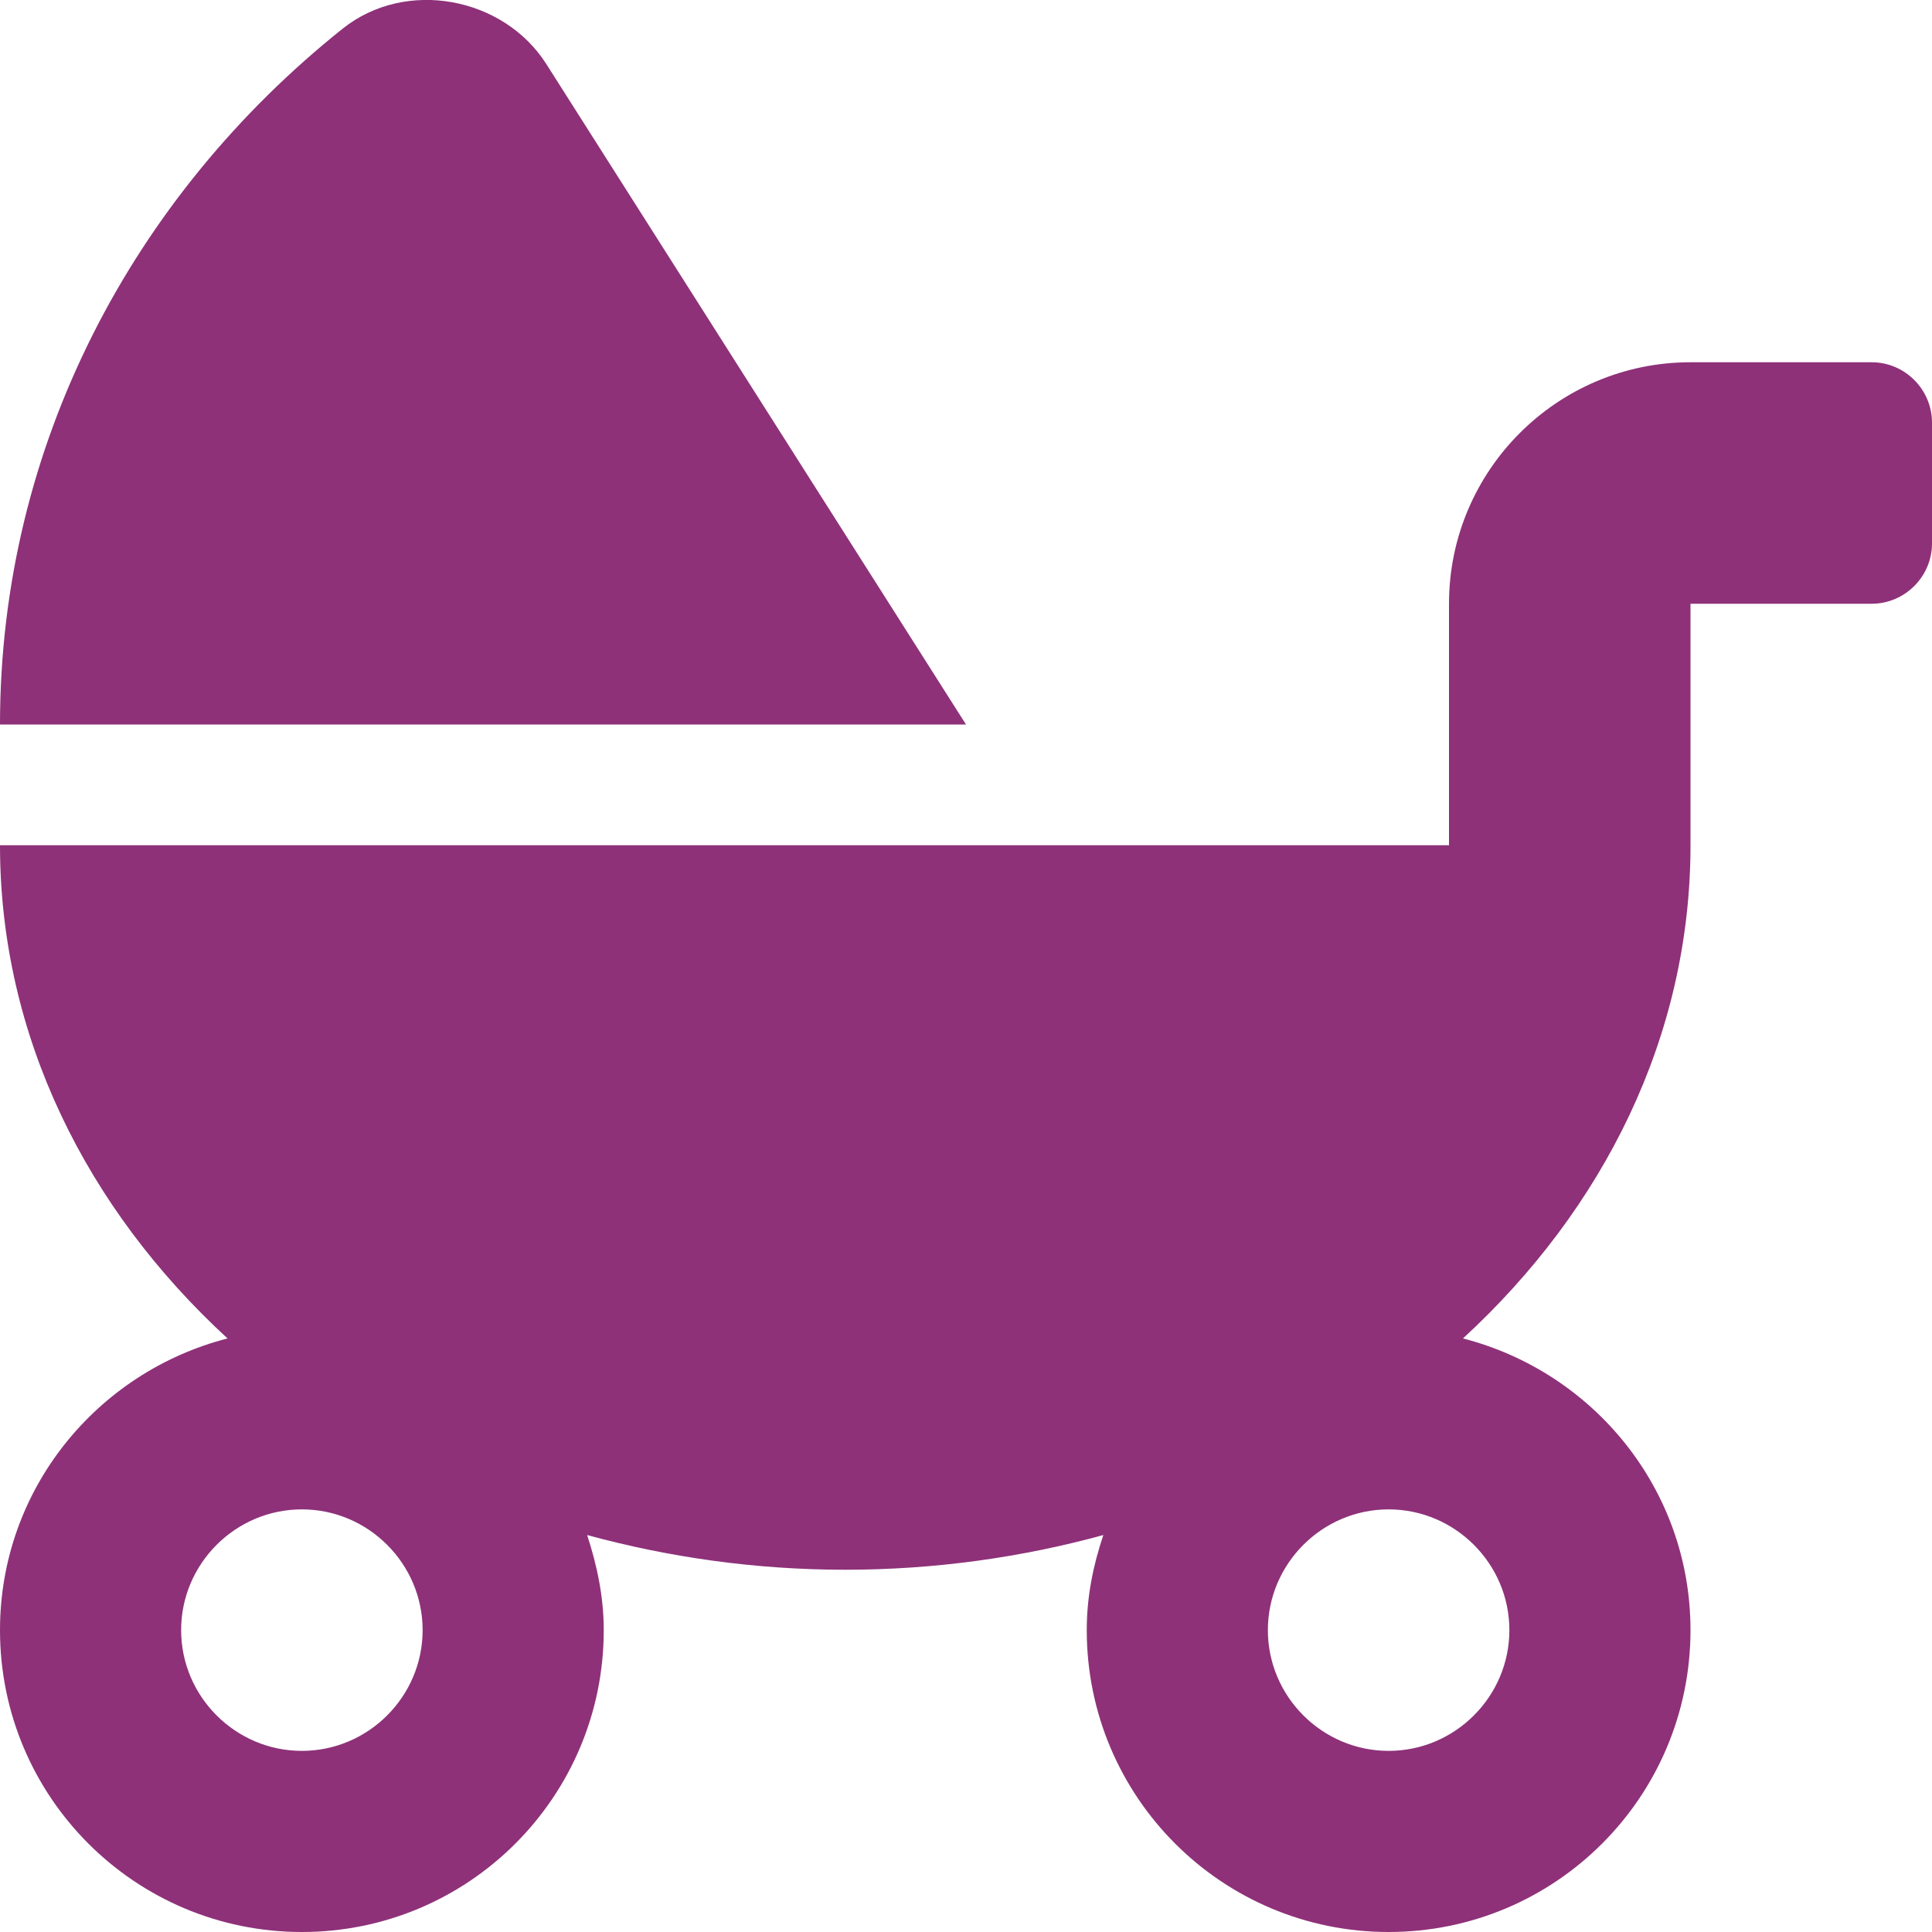
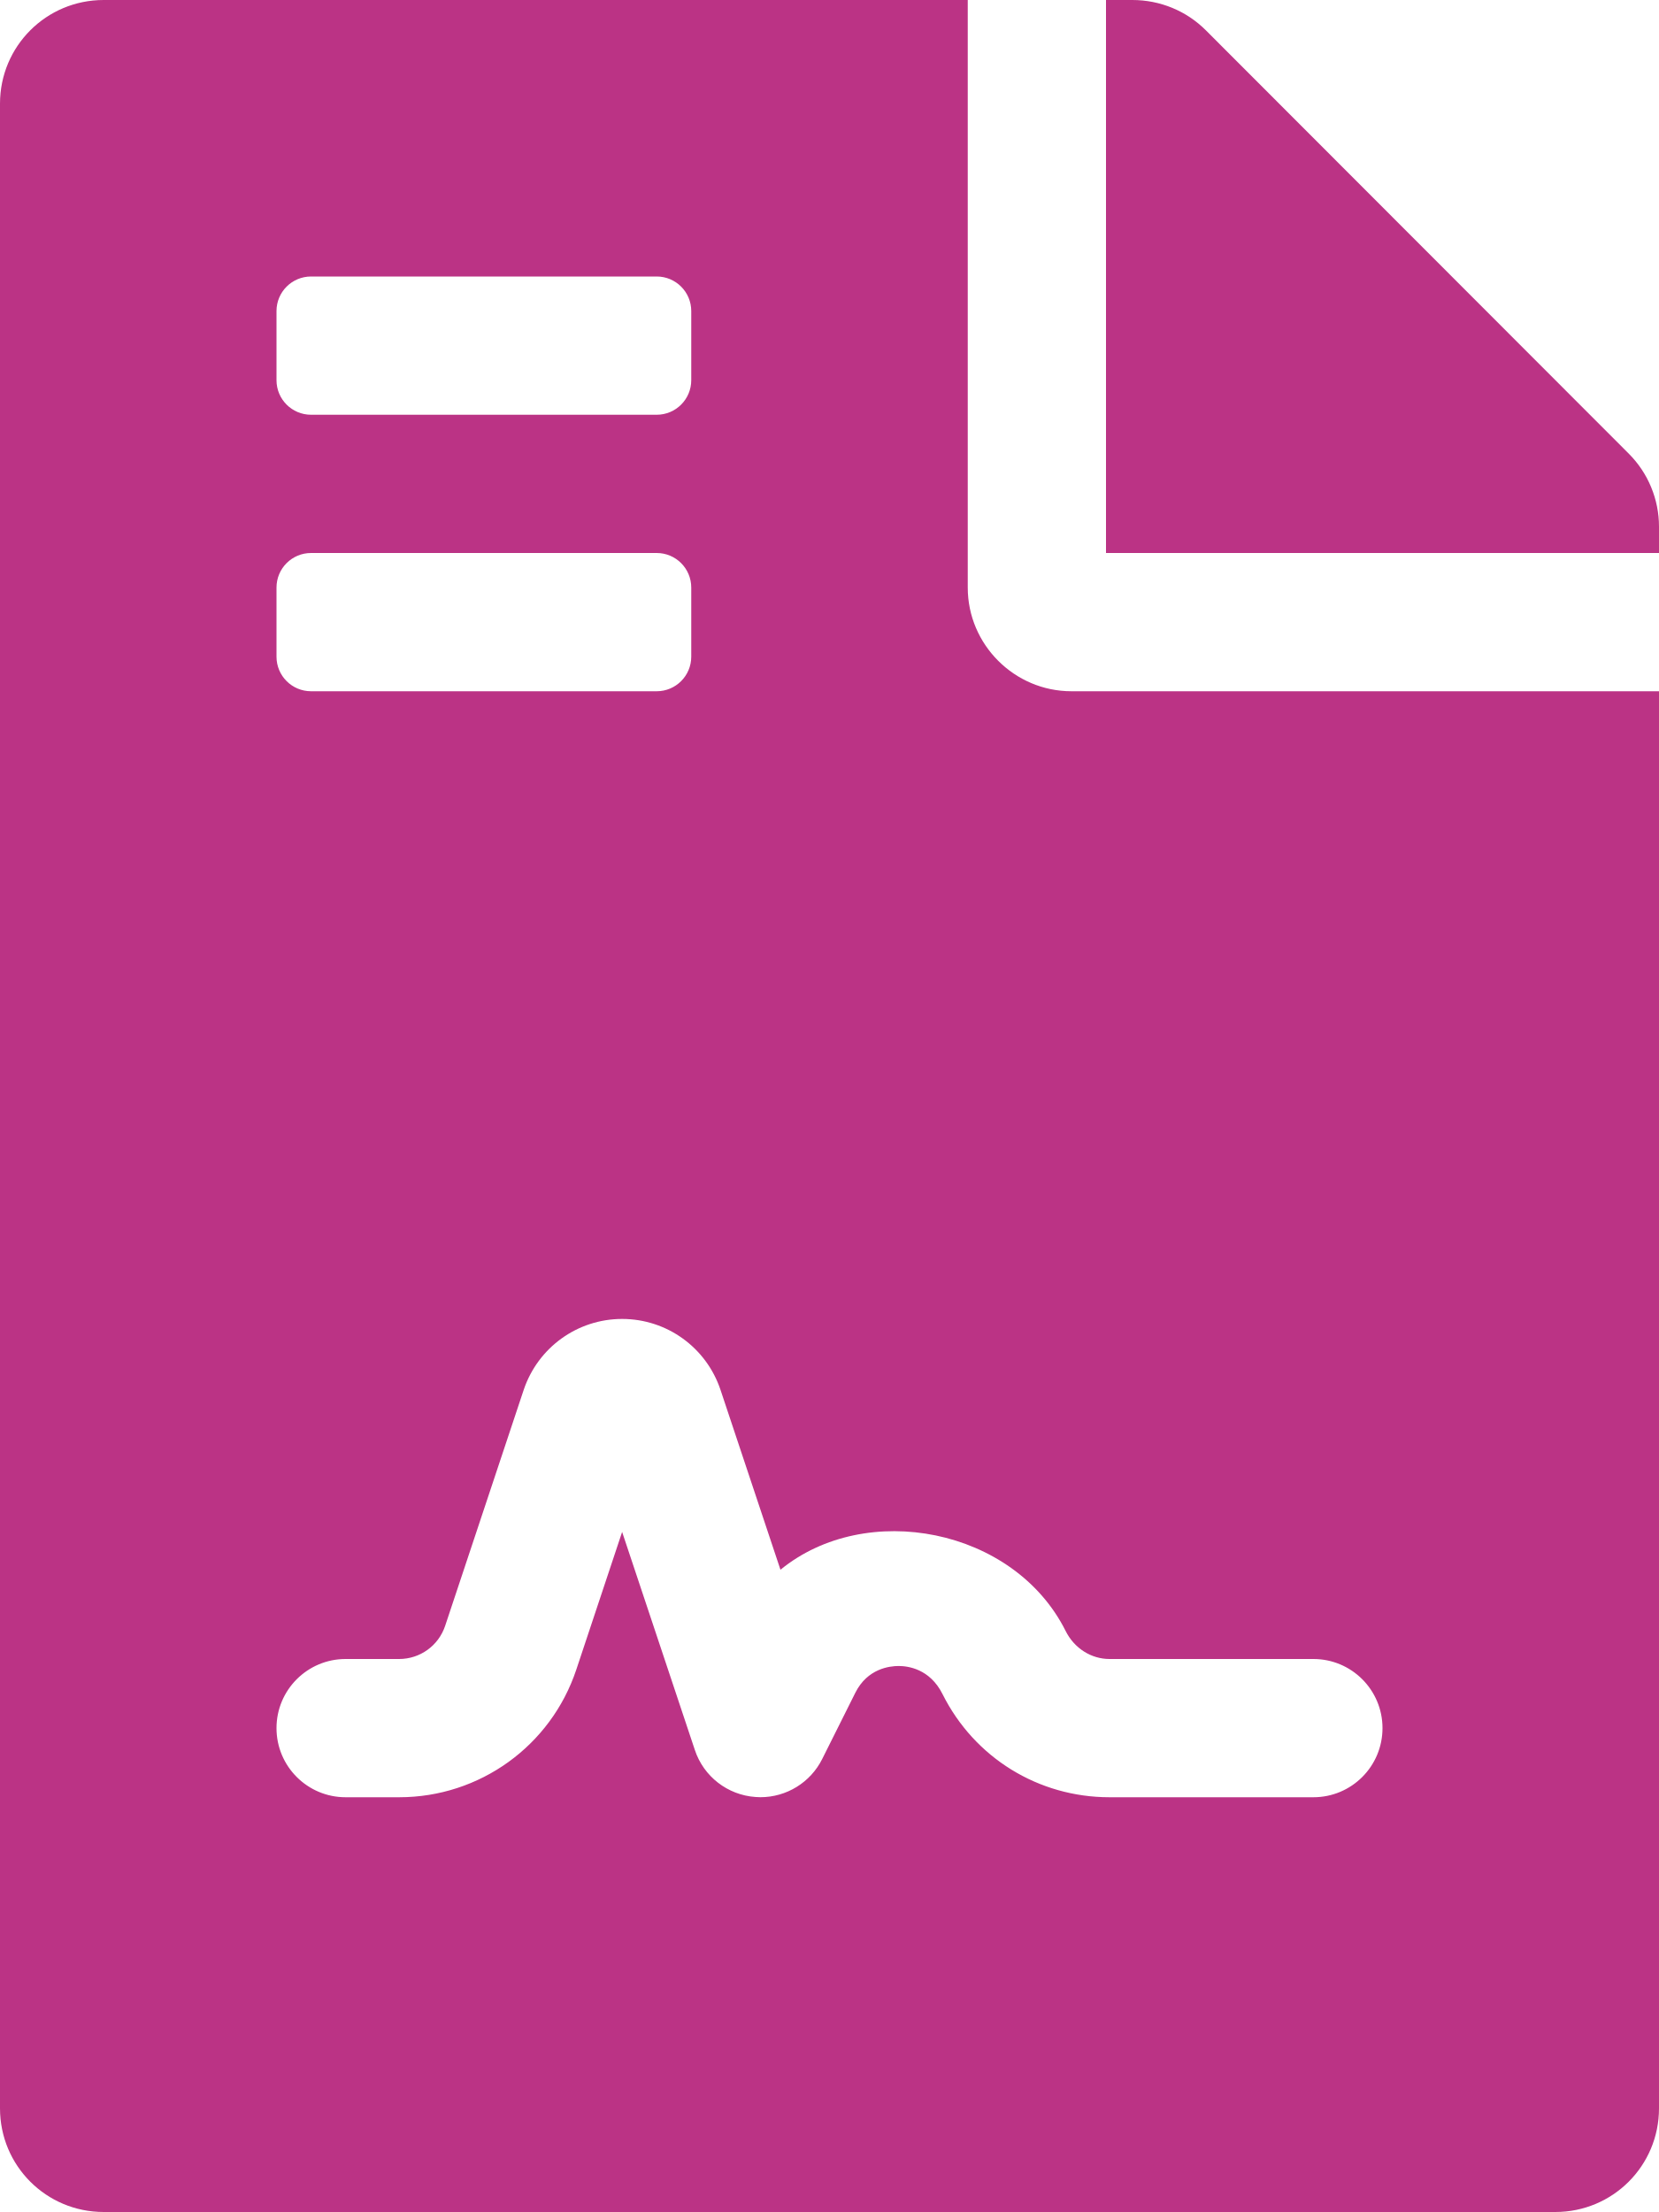
- <svg xmlns="http://www.w3.org/2000/svg" style="fill:#8E3179;" viewBox="0 0 512 512">
-   <path d="M144.8 17c-11.3-17.8-37.2-22.8-54-9.4C35.3 51.9 0 118 0 192h256L144.8 17zM496 96h-48c-35.3 0-64 28.7-64 64v64H0c0 50.6 23 96.4 60.3 130.7C25.7 363.6 0 394.7 0 432c0 44.2 35.8 80 80 80s80-35.8 80-80c0-8.9-1.8-17.2-4.4-25.2 21.6 5.9 44.6 9.2 68.4 9.2s46.9-3.3 68.4-9.2c-2.7 8-4.4 16.3-4.4 25.2 0 44.2 35.8 80 80 80s80-35.8 80-80c0-37.3-25.7-68.4-60.3-77.3C425 320.4 448 274.6 448 224v-64h48c8.8 0 16-7.2 16-16v-32c0-8.8-7.2-16-16-16zM80 464c-17.6 0-32-14.4-32-32s14.4-32 32-32 32 14.4 32 32-14.4 32-32 32zm320-32c0 17.6-14.4 32-32 32s-32-14.4-32-32 14.4-32 32-32 32 14.4 32 32z" />
+ <svg xmlns="http://www.w3.org/2000/svg" style="fill:#BB3385;" viewBox="0 0 384 512">
+   <path d="M224 136V0H24C10.7 0 0 10.7 0 24v464c0 13.3 10.7 24 24 24h336c13.3 0 24-10.7 24-24V160H248c-13.2 0-24-10.8-24-24zM64 72c0-4.42 3.58-8 8-8h80c4.42 0 8 3.58 8 8v16c0 4.42-3.58 8-8 8H72c-4.42 0-8-3.58-8-8V72zm0 64c0-4.42 3.58-8 8-8h80c4.42 0 8 3.58 8 8v16c0 4.42-3.58 8-8 8H72c-4.42 0-8-3.58-8-8v-16zm192.81 248H304c8.84 0 16 7.16 16 16s-7.16 16-16 16h-47.19c-16.45 0-31.27-9.14-38.64-23.86-2.95-5.92-8.09-6.52-10.17-6.52s-7.22.59-10.02 6.19l-7.67 15.34a15.986 15.986 0 0 1-14.31 8.84c-.38 0-.75-.02-1.14-.05-6.45-.45-12-4.75-14.03-10.89L144 354.59l-10.61 31.88c-5.89 17.66-22.38 29.53-41 29.53H80c-8.84 0-16-7.16-16-16s7.16-16 16-16h12.39c4.83 0 9.11-3.08 10.64-7.66l18.19-54.64c3.3-9.81 12.44-16.41 22.78-16.41s19.48 6.59 22.77 16.41l13.88 41.64c19.77-16.19 54.05-9.7 66 14.16 2.02 4.06 5.96 6.5 10.16 6.5zM377 105L279.1 7c-4.5-4.5-10.6-7-17-7H256v128h128v-6.1c0-6.3-2.5-12.4-7-16.9z" />
</svg>
